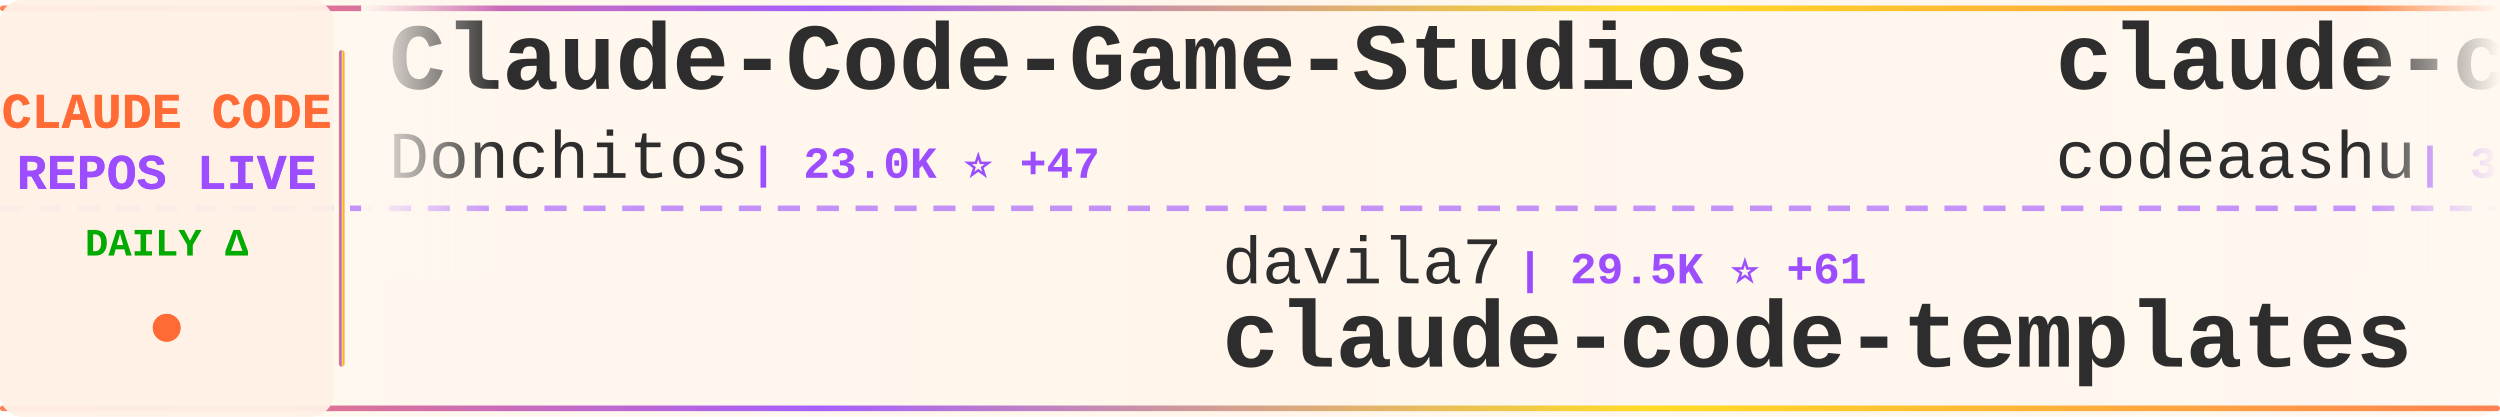
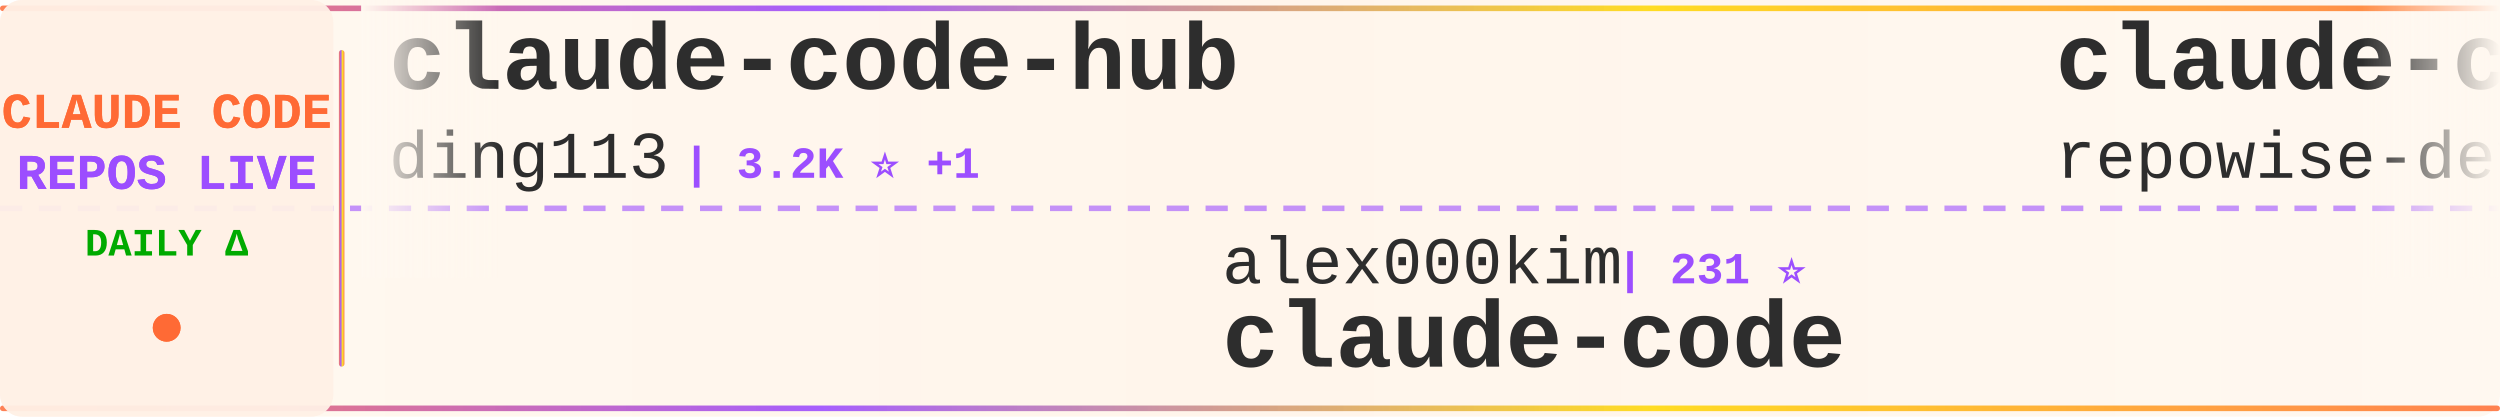
<svg xmlns="http://www.w3.org/2000/svg" width="900" height="150">
  <defs>
    <linearGradient id="tickerBg" x1="0%" y1="0%" x2="100%" y2="0%">
      <stop offset="0%" style="stop-color:#fff8f0;stop-opacity:0.98" />
      <stop offset="50%" style="stop-color:#fff5eb;stop-opacity:1" />
      <stop offset="100%" style="stop-color:#fff8f0;stop-opacity:0.98" />
    </linearGradient>
    <linearGradient id="borderGrad" x1="0%" y1="0%" x2="100%" y2="0%">
      <stop offset="0%" style="stop-color:#FF6B35;stop-opacity:0.85">
        <animate attributeName="stop-opacity" values="0.85;1;0.85" dur="2s" repeatCount="indefinite" />
      </stop>
      <stop offset="33%" style="stop-color:#9C4EFF;stop-opacity:0.9">
        <animate attributeName="stop-opacity" values="0.9;1;0.9" dur="2.2s" repeatCount="indefinite" />
      </stop>
      <stop offset="66%" style="stop-color:#FFD700;stop-opacity:0.85">
        <animate attributeName="stop-opacity" values="0.85;1;0.85" dur="1.8s" repeatCount="indefinite" />
      </stop>
      <stop offset="100%" style="stop-color:#FF6B35;stop-opacity:0.85">
        <animate attributeName="stop-opacity" values="0.85;1;0.85" dur="2s" repeatCount="indefinite" />
      </stop>
    </linearGradient>
    <filter id="textGlow">
      <feGaussianBlur stdDeviation="0.15" result="coloredBlur" />
      <feMerge>
        <feMergeNode in="coloredBlur" />
        <feMergeNode in="SourceGraphic" />
      </feMerge>
    </filter>
    <filter id="metricGlow">
      <feGaussianBlur stdDeviation="0.2" result="coloredBlur" />
      <feMerge>
        <feMergeNode in="coloredBlur" />
        <feMergeNode in="SourceGraphic" />
      </feMerge>
    </filter>
    <linearGradient id="leftFade" x1="0%" y1="0%" x2="100%" y2="0%">
      <stop offset="0%" style="stop-color:#fff8f0;stop-opacity:1" />
      <stop offset="100%" style="stop-color:#fff8f0;stop-opacity:0" />
    </linearGradient>
    <linearGradient id="rightFade" x1="0%" y1="0%" x2="100%" y2="0%">
      <stop offset="0%" style="stop-color:#fff8f0;stop-opacity:0" />
      <stop offset="100%" style="stop-color:#fff8f0;stop-opacity:1" />
    </linearGradient>
  </defs>
  <rect width="900" height="150" fill="url(#tickerBg)" rx="8" />
  <rect x="0" y="2" width="900" height="2" fill="url(#borderGrad)" rx="1" />
  <rect x="0" y="146" width="900" height="2" fill="url(#borderGrad)" rx="1" />
  <line x1="0" y1="75" x2="900" y2="75" stroke="#9C4EFF" stroke-width="2" stroke-dasharray="8 6" opacity="0.6" />
  <rect x="0" y="0" width="120" height="150" fill="#fff0e6" opacity="0.95" rx="8" />
  <text x="60" y="46" font-family="'Courier New', monospace" font-size="18" font-weight="bold" fill="#FF6B35" text-anchor="middle" filter="url(#textGlow)">
    CLAUDE CODE
  </text>
  <text x="60" y="68" font-family="'Courier New', monospace" font-size="18" font-weight="bold" fill="#9C4EFF" text-anchor="middle" filter="url(#textGlow)">
    REPOS LIVE
  </text>
  <text x="60" y="92" font-family="'Courier New', monospace" font-size="14" font-weight="bold" fill="#00aa00" text-anchor="middle">
    DAILY Δ
  </text>
  <circle cx="60" cy="118" r="5" fill="#FF6B35" filter="url(#metricGlow)">
    <animate attributeName="r" values="4;6;4" dur="1.5s" repeatCount="indefinite" />
    <animate attributeName="opacity" values="0.6;1;0.6" dur="1.5s" repeatCount="indefinite" />
  </circle>
  <rect x="122" y="18" width="2" height="114" fill="url(#borderGrad)" rx="1" />
  <clipPath id="tickerClip">
    <rect x="130" y="0" width="770" height="150" />
  </clipPath>
  <g clip-path="url(#tickerClip)">
    <g id="tickerItems">
      <animateTransform attributeName="transform" attributeType="XML" type="translate" from="0 0" to="-3000 0" dur="54s" repeatCount="indefinite" />
      <g transform="translate(0, 0)">
-         <text x="140" y="32" font-family="'Courier New', monospace" font-size="34" font-weight="bold" fill="#2d2d2d">Claude-Code-Game-Studios</text>
-         <text x="140" y="64" font-family="'Courier New', monospace" font-size="24" font-weight="normal" fill="#2d2d2d" opacity="1.0">Donchitos</text>
-         <text x="270" y="64" font-family="'Courier New', monospace" font-size="16" font-weight="bold" fill="#9C4EFF"> | 23.0K ⭐ +47</text>
+         <text x="140" y="32" font-family="'Courier New', monospace" font-size="34" font-weight="bold" fill="#2d2d2d">claude-code-hub</text>
+         <text x="140" y="64" font-family="'Courier New', monospace" font-size="24" font-weight="normal" fill="#2d2d2d" opacity="1.0">ding113</text>
+         <text x="246" y="64" font-family="'Courier New', monospace" font-size="16" font-weight="bold" fill="#9C4EFF"> | 3.2K ⭐ +1</text>
      </g>
      <g transform="translate(300, 0)">
-         <text x="140" y="102" font-family="'Courier New', monospace" font-size="24" font-weight="normal" fill="#2d2d2d" opacity="1.0">davila7</text>
-         <text x="246" y="102" font-family="'Courier New', monospace" font-size="16" font-weight="bold" fill="#9C4EFF"> | 29.5K ⭐ +61</text>
-         <text x="140" y="132" font-family="'Courier New', monospace" font-size="34" font-weight="bold" fill="#2d2d2d">claude-code-templates</text>
+         <text x="140" y="102" font-family="'Courier New', monospace" font-size="24" font-weight="normal" fill="#2d2d2d" opacity="1.0">alex000kim</text>
+         <text x="282" y="102" font-family="'Courier New', monospace" font-size="16" font-weight="bold" fill="#9C4EFF"> | 231 ⭐</text>
+         <text x="140" y="132" font-family="'Courier New', monospace" font-size="34" font-weight="bold" fill="#2d2d2d">claude-code</text>
      </g>
      <g transform="translate(600, 0)">
-         <text x="140" y="32" font-family="'Courier New', monospace" font-size="34" font-weight="bold" fill="#2d2d2d">claude-code</text>
-         <text x="140" y="64" font-family="'Courier New', monospace" font-size="24" font-weight="normal" fill="#2d2d2d" opacity="1.0">codeaashu</text>
-         <text x="270" y="64" font-family="'Courier New', monospace" font-size="16" font-weight="bold" fill="#9C4EFF"> | 3.1K ⭐ +6</text>
+         <text x="140" y="32" font-family="'Courier New', monospace" font-size="34" font-weight="bold" fill="#2d2d2d">claude-code-prompts</text>
+         <text x="140" y="64" font-family="'Courier New', monospace" font-size="24" font-weight="normal" fill="#2d2d2d" opacity="1.0">repowise-dev</text>
+         <text x="306" y="64" font-family="'Courier New', monospace" font-size="16" font-weight="bold" fill="#9C4EFF"> | 1.2K ⭐ +1</text>
      </g>
      <g transform="translate(900, 0)">
-         <text x="140" y="102" font-family="'Courier New', monospace" font-size="24" font-weight="normal" fill="#2d2d2d" opacity="1.0">mehmoodosman</text>
-         <text x="306" y="102" font-family="'Courier New', monospace" font-size="16" font-weight="bold" fill="#9C4EFF"> | 170 ⭐</text>
+         <text x="140" y="102" font-family="'Courier New', monospace" font-size="24" font-weight="normal" fill="#2d2d2d" opacity="1.0">edmund-io</text>
+         <text x="270" y="102" font-family="'Courier New', monospace" font-size="16" font-weight="bold" fill="#9C4EFF"> | 1.5K ⭐</text>
+         <text x="140" y="132" font-family="'Courier New', monospace" font-size="34" font-weight="bold" fill="#2d2d2d">edmunds-claude-code</text>
+       </g>
+       <g transform="translate(1200, 0)">
+         <text x="140" y="32" font-family="'Courier New', monospace" font-size="34" font-weight="bold" fill="#2d2d2d">claude-code-transcripts</text>
+         <text x="140" y="64" font-family="'Courier New', monospace" font-size="24" font-weight="normal" fill="#2d2d2d" opacity="1.0">simonw</text>
+         <text x="234" y="64" font-family="'Courier New', monospace" font-size="16" font-weight="bold" fill="#9C4EFF"> | 1.6K ⭐</text>
+       </g>
+       <g transform="translate(1500, 0)">
+         <text x="140" y="102" font-family="'Courier New', monospace" font-size="24" font-weight="normal" fill="#2d2d2d" opacity="1.0">diet103</text>
+         <text x="246" y="102" font-family="'Courier New', monospace" font-size="16" font-weight="bold" fill="#9C4EFF"> | 9.7K ⭐</text>
+         <text x="140" y="132" font-family="'Courier New', monospace" font-size="34" font-weight="bold" fill="#2d2d2d">claude-code-infrastructu...</text>
+       </g>
+       <g transform="translate(1800, 0)">
+         <text x="140" y="32" font-family="'Courier New', monospace" font-size="34" font-weight="bold" fill="#2d2d2d">claude-code</text>
+         <text x="140" y="64" font-family="'Courier New', monospace" font-size="24" font-weight="normal" fill="#2d2d2d" opacity="1.0">lowcortisolprogrammer</text>
+         <text x="414" y="64" font-family="'Courier New', monospace" font-size="16" font-weight="bold" fill="#9C4EFF"> | 171 ⭐</text>
+       </g>
+       <g transform="translate(2100, 0)">
+         <text x="140" y="102" font-family="'Courier New', monospace" font-size="24" font-weight="normal" fill="#2d2d2d" opacity="1.0">sugyan</text>
+         <text x="234" y="102" font-family="'Courier New', monospace" font-size="16" font-weight="bold" fill="#9C4EFF"> | 1.1K ⭐ +1</text>
+         <text x="140" y="132" font-family="'Courier New', monospace" font-size="34" font-weight="bold" fill="#2d2d2d">claude-code-webui</text>
+       </g>
+       <g transform="translate(2400, 0)">
+         <text x="140" y="32" font-family="'Courier New', monospace" font-size="34" font-weight="bold" fill="#2d2d2d">Claude-code</text>
+         <text x="140" y="64" font-family="'Courier New', monospace" font-size="24" font-weight="normal" fill="#2d2d2d" opacity="1.0">zstmfhy</text>
+         <text x="246" y="64" font-family="'Courier New', monospace" font-size="16" font-weight="bold" fill="#9C4EFF"> | 190 ⭐</text>
+       </g>
+       <g transform="translate(2700, 0)">
+         <text x="140" y="102" font-family="'Courier New', monospace" font-size="24" font-weight="normal" fill="#2d2d2d" opacity="1.0">kodu-ai</text>
+         <text x="246" y="102" font-family="'Courier New', monospace" font-size="16" font-weight="bold" fill="#9C4EFF"> | 5.3K ⭐ +2</text>
+         <text x="140" y="132" font-family="'Courier New', monospace" font-size="34" font-weight="bold" fill="#2d2d2d">claude-coder</text>
+       </g>
+       <g transform="translate(3000, 0)">
+         <text x="140" y="32" font-family="'Courier New', monospace" font-size="34" font-weight="bold" fill="#2d2d2d">claude-code-hub</text>
+         <text x="140" y="64" font-family="'Courier New', monospace" font-size="24" font-weight="normal" fill="#2d2d2d" opacity="1.0">ding113</text>
+         <text x="246" y="64" font-family="'Courier New', monospace" font-size="16" font-weight="bold" fill="#9C4EFF"> | 3.2K ⭐ +1</text>
+       </g>
+       <g transform="translate(3300, 0)">
+         <text x="140" y="102" font-family="'Courier New', monospace" font-size="24" font-weight="normal" fill="#2d2d2d" opacity="1.0">alex000kim</text>
+         <text x="282" y="102" font-family="'Courier New', monospace" font-size="16" font-weight="bold" fill="#9C4EFF"> | 231 ⭐</text>
        <text x="140" y="132" font-family="'Courier New', monospace" font-size="34" font-weight="bold" fill="#2d2d2d">claude-code</text>
      </g>
-       <g transform="translate(1200, 0)">
-         <text x="140" y="32" font-family="'Courier New', monospace" font-size="34" font-weight="bold" fill="#2d2d2d">claude-code-cli</text>
-         <text x="140" y="64" font-family="'Courier New', monospace" font-size="24" font-weight="normal" fill="#2d2d2d" opacity="1.0">huangserva</text>
-         <text x="282" y="64" font-family="'Courier New', monospace" font-size="16" font-weight="bold" fill="#9C4EFF"> | 620 ⭐ +1</text>
-       </g>
-       <g transform="translate(1500, 0)">
-         <text x="140" y="102" font-family="'Courier New', monospace" font-size="24" font-weight="normal" fill="#2d2d2d" opacity="1.0">Piebald-AI</text>
-         <text x="282" y="102" font-family="'Courier New', monospace" font-size="16" font-weight="bold" fill="#9C4EFF"> | 11.8K ⭐ +15</text>
-         <text x="140" y="132" font-family="'Courier New', monospace" font-size="34" font-weight="bold" fill="#2d2d2d">claude-code-system-promp...</text>
-       </g>
-       <g transform="translate(1800, 0)">
-         <text x="140" y="32" font-family="'Courier New', monospace" font-size="34" font-weight="bold" fill="#2d2d2d">claude-code-harness</text>
-         <text x="140" y="64" font-family="'Courier New', monospace" font-size="24" font-weight="normal" fill="#2d2d2d" opacity="1.0">Chachamaru127</text>
-         <text x="318" y="64" font-family="'Courier New', monospace" font-size="16" font-weight="bold" fill="#9C4EFF"> | 3.0K ⭐ +4</text>
-       </g>
-       <g transform="translate(2100, 0)">
-         <text x="140" y="102" font-family="'Courier New', monospace" font-size="24" font-weight="normal" fill="#2d2d2d" opacity="1.0">ding113</text>
-         <text x="246" y="102" font-family="'Courier New', monospace" font-size="16" font-weight="bold" fill="#9C4EFF"> | 3.2K ⭐ +2</text>
-         <text x="140" y="132" font-family="'Courier New', monospace" font-size="34" font-weight="bold" fill="#2d2d2d">claude-code-hub</text>
-       </g>
-       <g transform="translate(2400, 0)">
-         <text x="140" y="32" font-family="'Courier New', monospace" font-size="34" font-weight="bold" fill="#2d2d2d">claude-code-proxy</text>
-         <text x="140" y="64" font-family="'Courier New', monospace" font-size="24" font-weight="normal" fill="#2d2d2d" opacity="1.0">1rgs</text>
-         <text x="210" y="64" font-family="'Courier New', monospace" font-size="16" font-weight="bold" fill="#9C4EFF"> | 3.7K ⭐</text>
-       </g>
-       <g transform="translate(2700, 0)">
-         <text x="140" y="102" font-family="'Courier New', monospace" font-size="24" font-weight="normal" fill="#2d2d2d" opacity="1.0">VoltAgent</text>
-         <text x="270" y="102" font-family="'Courier New', monospace" font-size="16" font-weight="bold" fill="#9C4EFF"> | 23.4K ⭐ +43</text>
-         <text x="140" y="132" font-family="'Courier New', monospace" font-size="34" font-weight="bold" fill="#2d2d2d">awesome-claude-code-suba...</text>
-       </g>
-       <g transform="translate(3000, 0)">
-         <text x="140" y="32" font-family="'Courier New', monospace" font-size="34" font-weight="bold" fill="#2d2d2d">Claude-Code-Game-Studios</text>
-         <text x="140" y="64" font-family="'Courier New', monospace" font-size="24" font-weight="normal" fill="#2d2d2d" opacity="1.0">Donchitos</text>
-         <text x="270" y="64" font-family="'Courier New', monospace" font-size="16" font-weight="bold" fill="#9C4EFF"> | 23.0K ⭐ +47</text>
-       </g>
-       <g transform="translate(3300, 0)">
-         <text x="140" y="102" font-family="'Courier New', monospace" font-size="24" font-weight="normal" fill="#2d2d2d" opacity="1.0">davila7</text>
-         <text x="246" y="102" font-family="'Courier New', monospace" font-size="16" font-weight="bold" fill="#9C4EFF"> | 29.5K ⭐ +61</text>
-         <text x="140" y="132" font-family="'Courier New', monospace" font-size="34" font-weight="bold" fill="#2d2d2d">claude-code-templates</text>
-       </g>
      <g transform="translate(3600, 0)">
-         <text x="140" y="32" font-family="'Courier New', monospace" font-size="34" font-weight="bold" fill="#2d2d2d">claude-code</text>
-         <text x="140" y="64" font-family="'Courier New', monospace" font-size="24" font-weight="normal" fill="#2d2d2d" opacity="1.0">codeaashu</text>
-         <text x="270" y="64" font-family="'Courier New', monospace" font-size="16" font-weight="bold" fill="#9C4EFF"> | 3.1K ⭐ +6</text>
+         <text x="140" y="32" font-family="'Courier New', monospace" font-size="34" font-weight="bold" fill="#2d2d2d">claude-code-prompts</text>
+         <text x="140" y="64" font-family="'Courier New', monospace" font-size="24" font-weight="normal" fill="#2d2d2d" opacity="1.0">repowise-dev</text>
+         <text x="306" y="64" font-family="'Courier New', monospace" font-size="16" font-weight="bold" fill="#9C4EFF"> | 1.2K ⭐ +1</text>
      </g>
      <g transform="translate(3900, 0)">
-         <text x="140" y="102" font-family="'Courier New', monospace" font-size="24" font-weight="normal" fill="#2d2d2d" opacity="1.0">mehmoodosman</text>
-         <text x="306" y="102" font-family="'Courier New', monospace" font-size="16" font-weight="bold" fill="#9C4EFF"> | 170 ⭐</text>
-         <text x="140" y="132" font-family="'Courier New', monospace" font-size="34" font-weight="bold" fill="#2d2d2d">claude-code</text>
+         <text x="140" y="102" font-family="'Courier New', monospace" font-size="24" font-weight="normal" fill="#2d2d2d" opacity="1.0">edmund-io</text>
+         <text x="270" y="102" font-family="'Courier New', monospace" font-size="16" font-weight="bold" fill="#9C4EFF"> | 1.5K ⭐</text>
+         <text x="140" y="132" font-family="'Courier New', monospace" font-size="34" font-weight="bold" fill="#2d2d2d">edmunds-claude-code</text>
      </g>
    </g>
  </g>
  <rect x="130" y="0" width="50" height="100" fill="url(#leftFade)" />
  <rect x="850" y="0" width="50" height="100" fill="url(#rightFade)" />
</svg>
